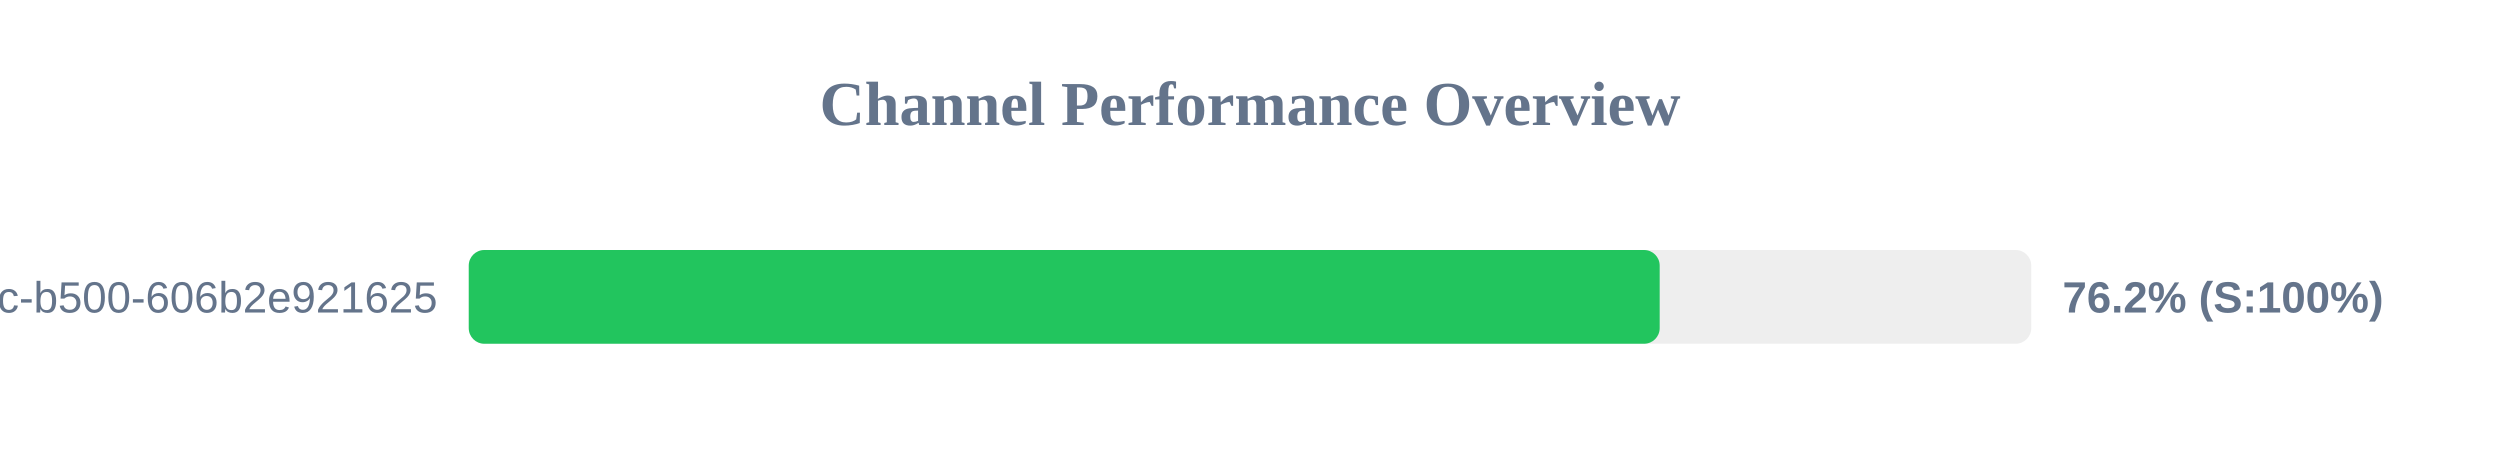
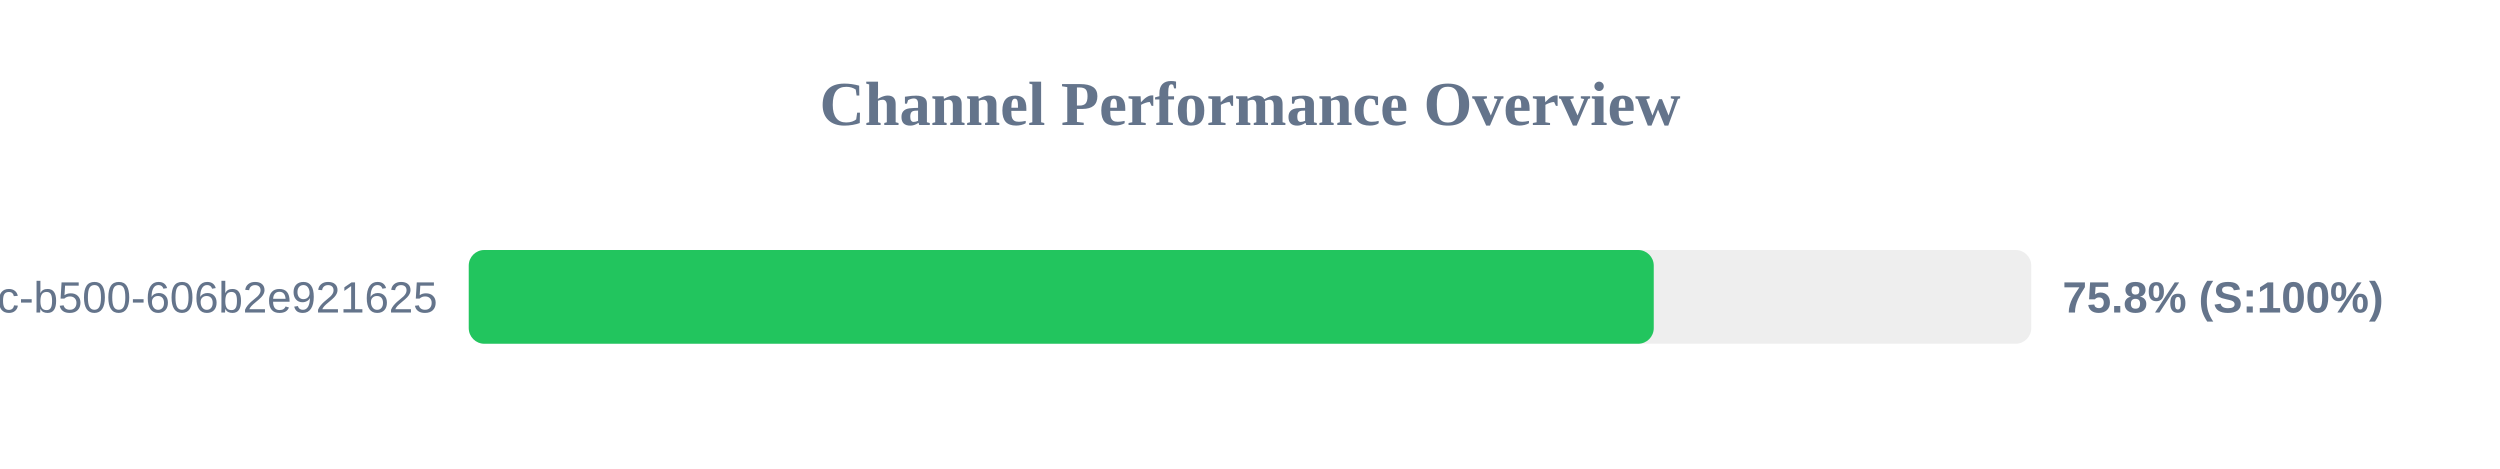
<svg xmlns="http://www.w3.org/2000/svg" width="800" height="150" version="1.1">
  <style>
        .row { font: 14px Arial; fill: #64748b; }
        .score { font: bold 14px Arial; fill: #64748b; }
    </style>
  <text x="400" y="40" text-anchor="middle" font-size="20px" font-weight="bold" fill="#64748b">Channel Performance Overview</text>
  <rect x="150" y="80" width="500" height="30" fill="#eee" rx="5" />
-   <rect x="150" y="80" width="381.1" height="30" fill="#22c55e" rx="5" />
+   <rect x="150" y="80" width="379.2" height="30" fill="#22c55e" rx="5" />
  <text x="140" y="100" text-anchor="end" class="row">?uuid=f901861b-6491-450c-b500-606b2e921625</text>
-   <text x="660" y="100" text-anchor="start" class="score">76.2% (S:100%)</text>
+   <text x="660" y="100" text-anchor="start" class="score">75.8% (S:100%)</text>
</svg>
